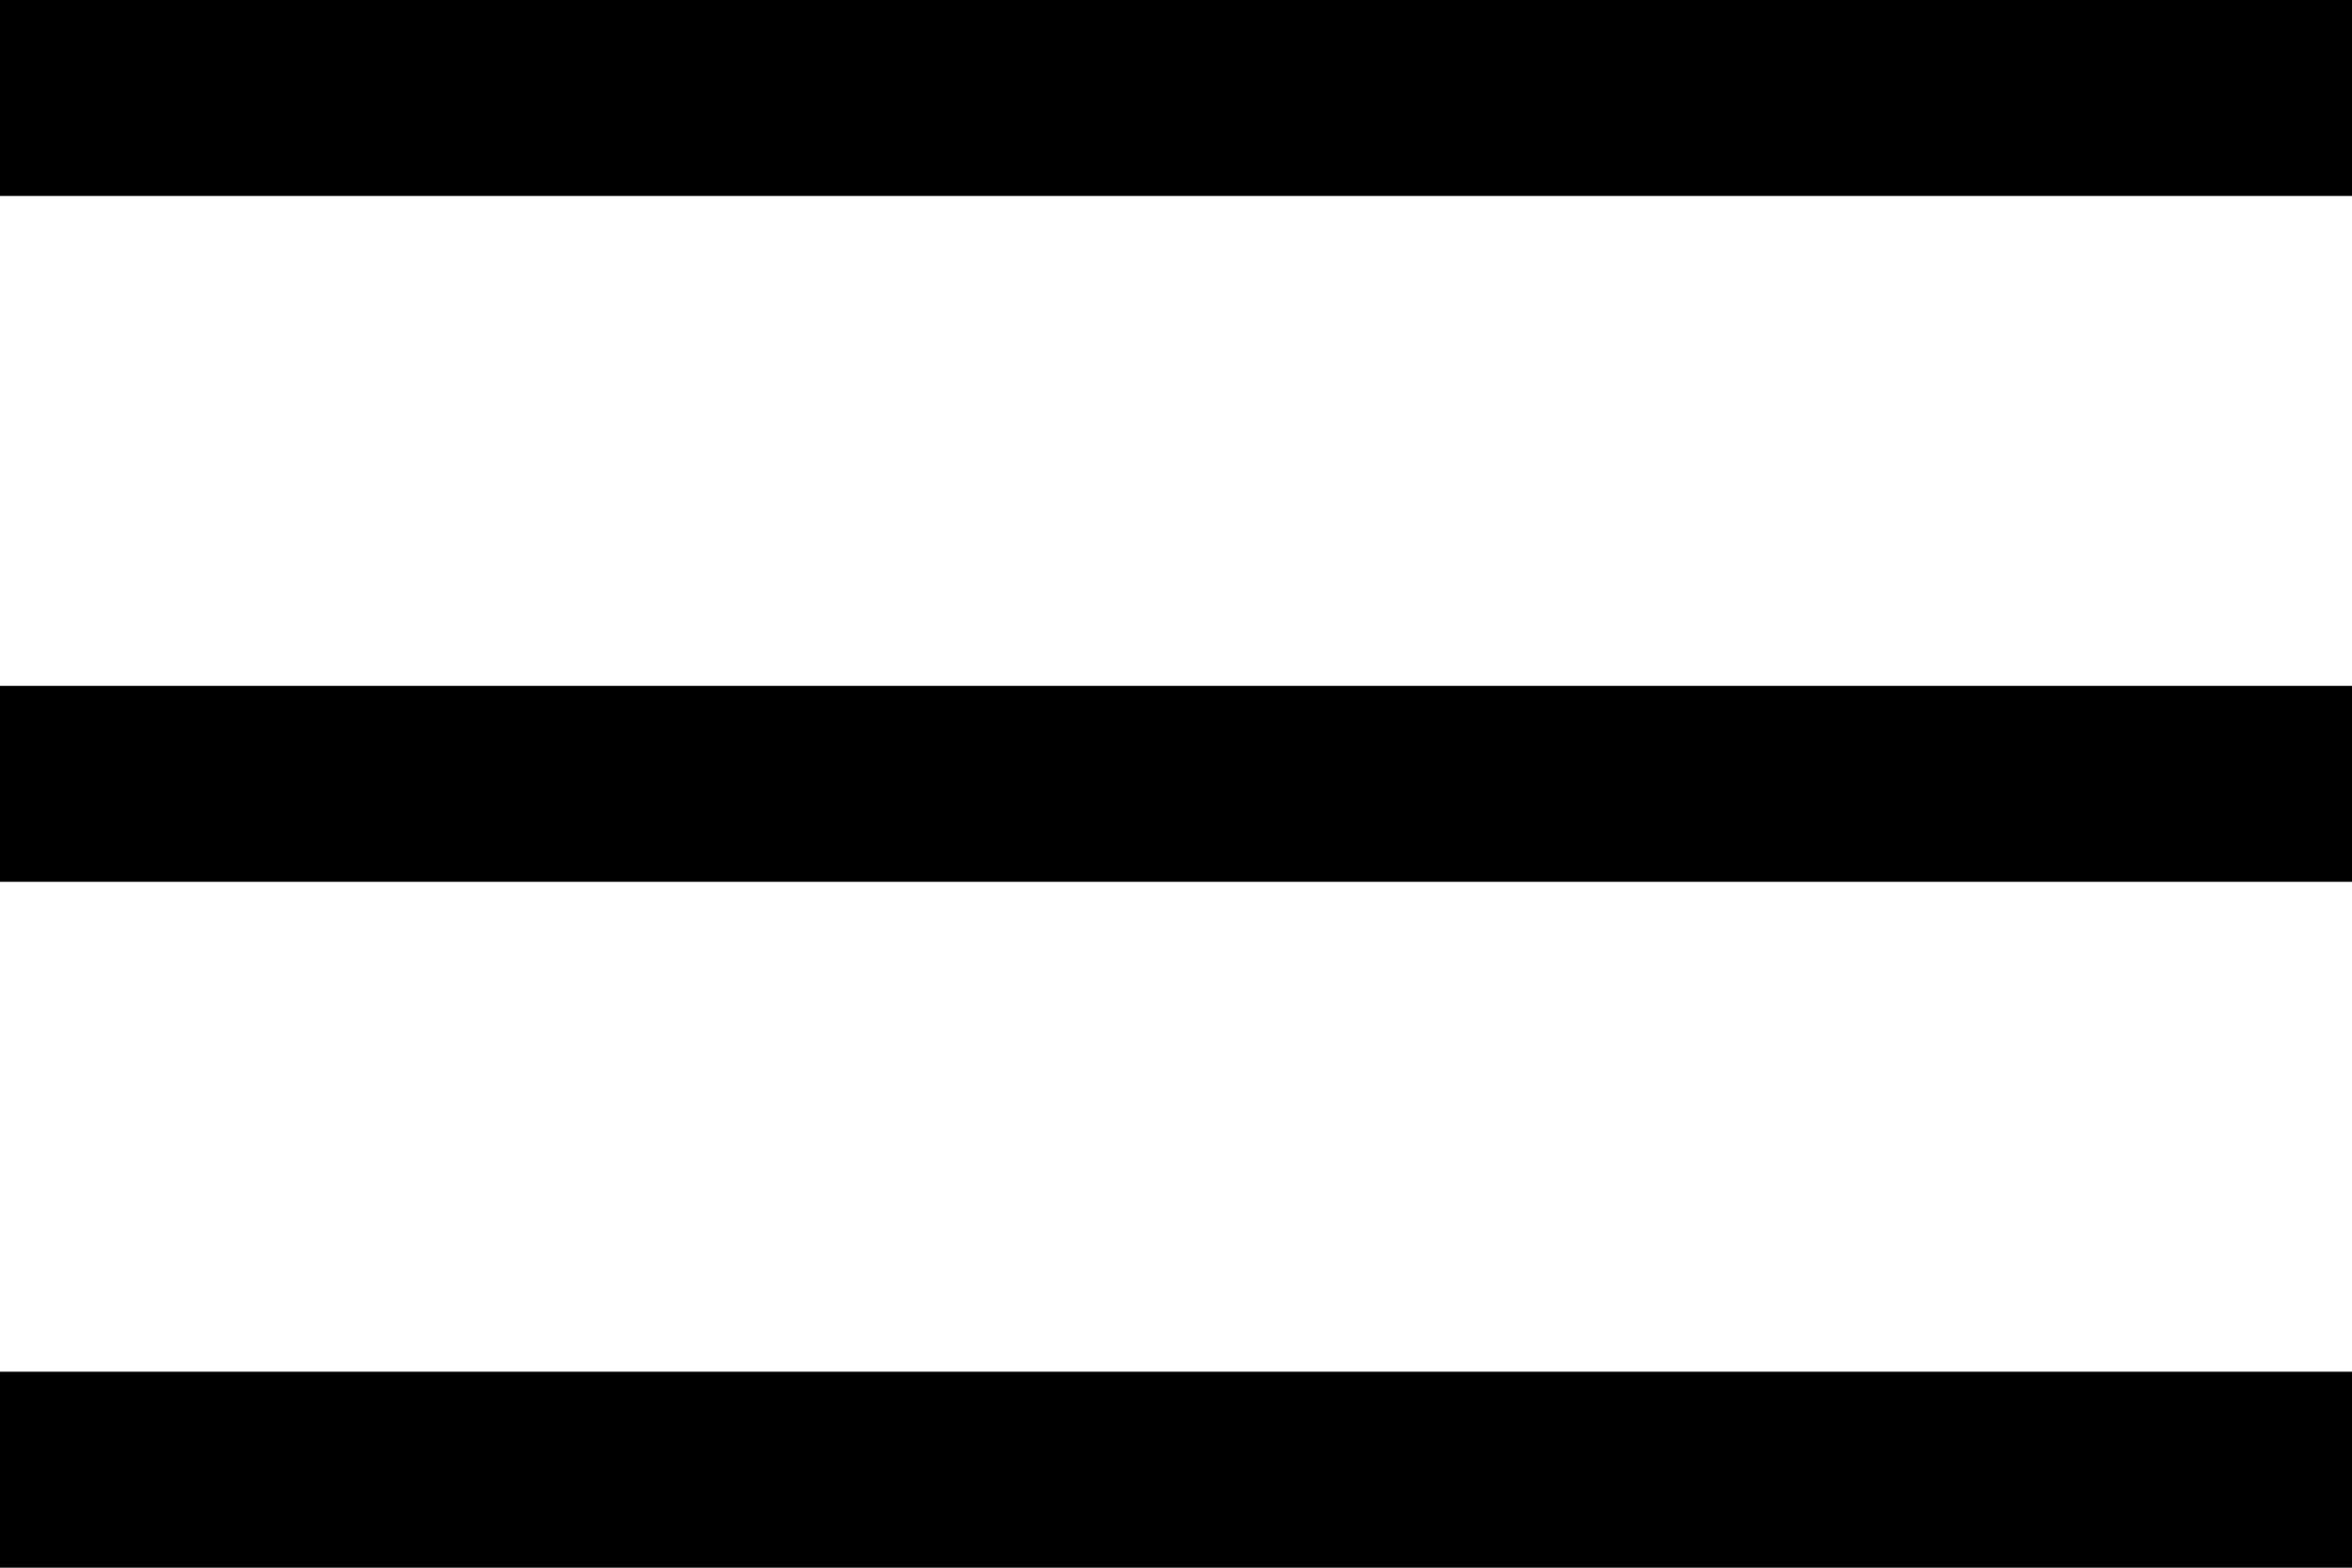
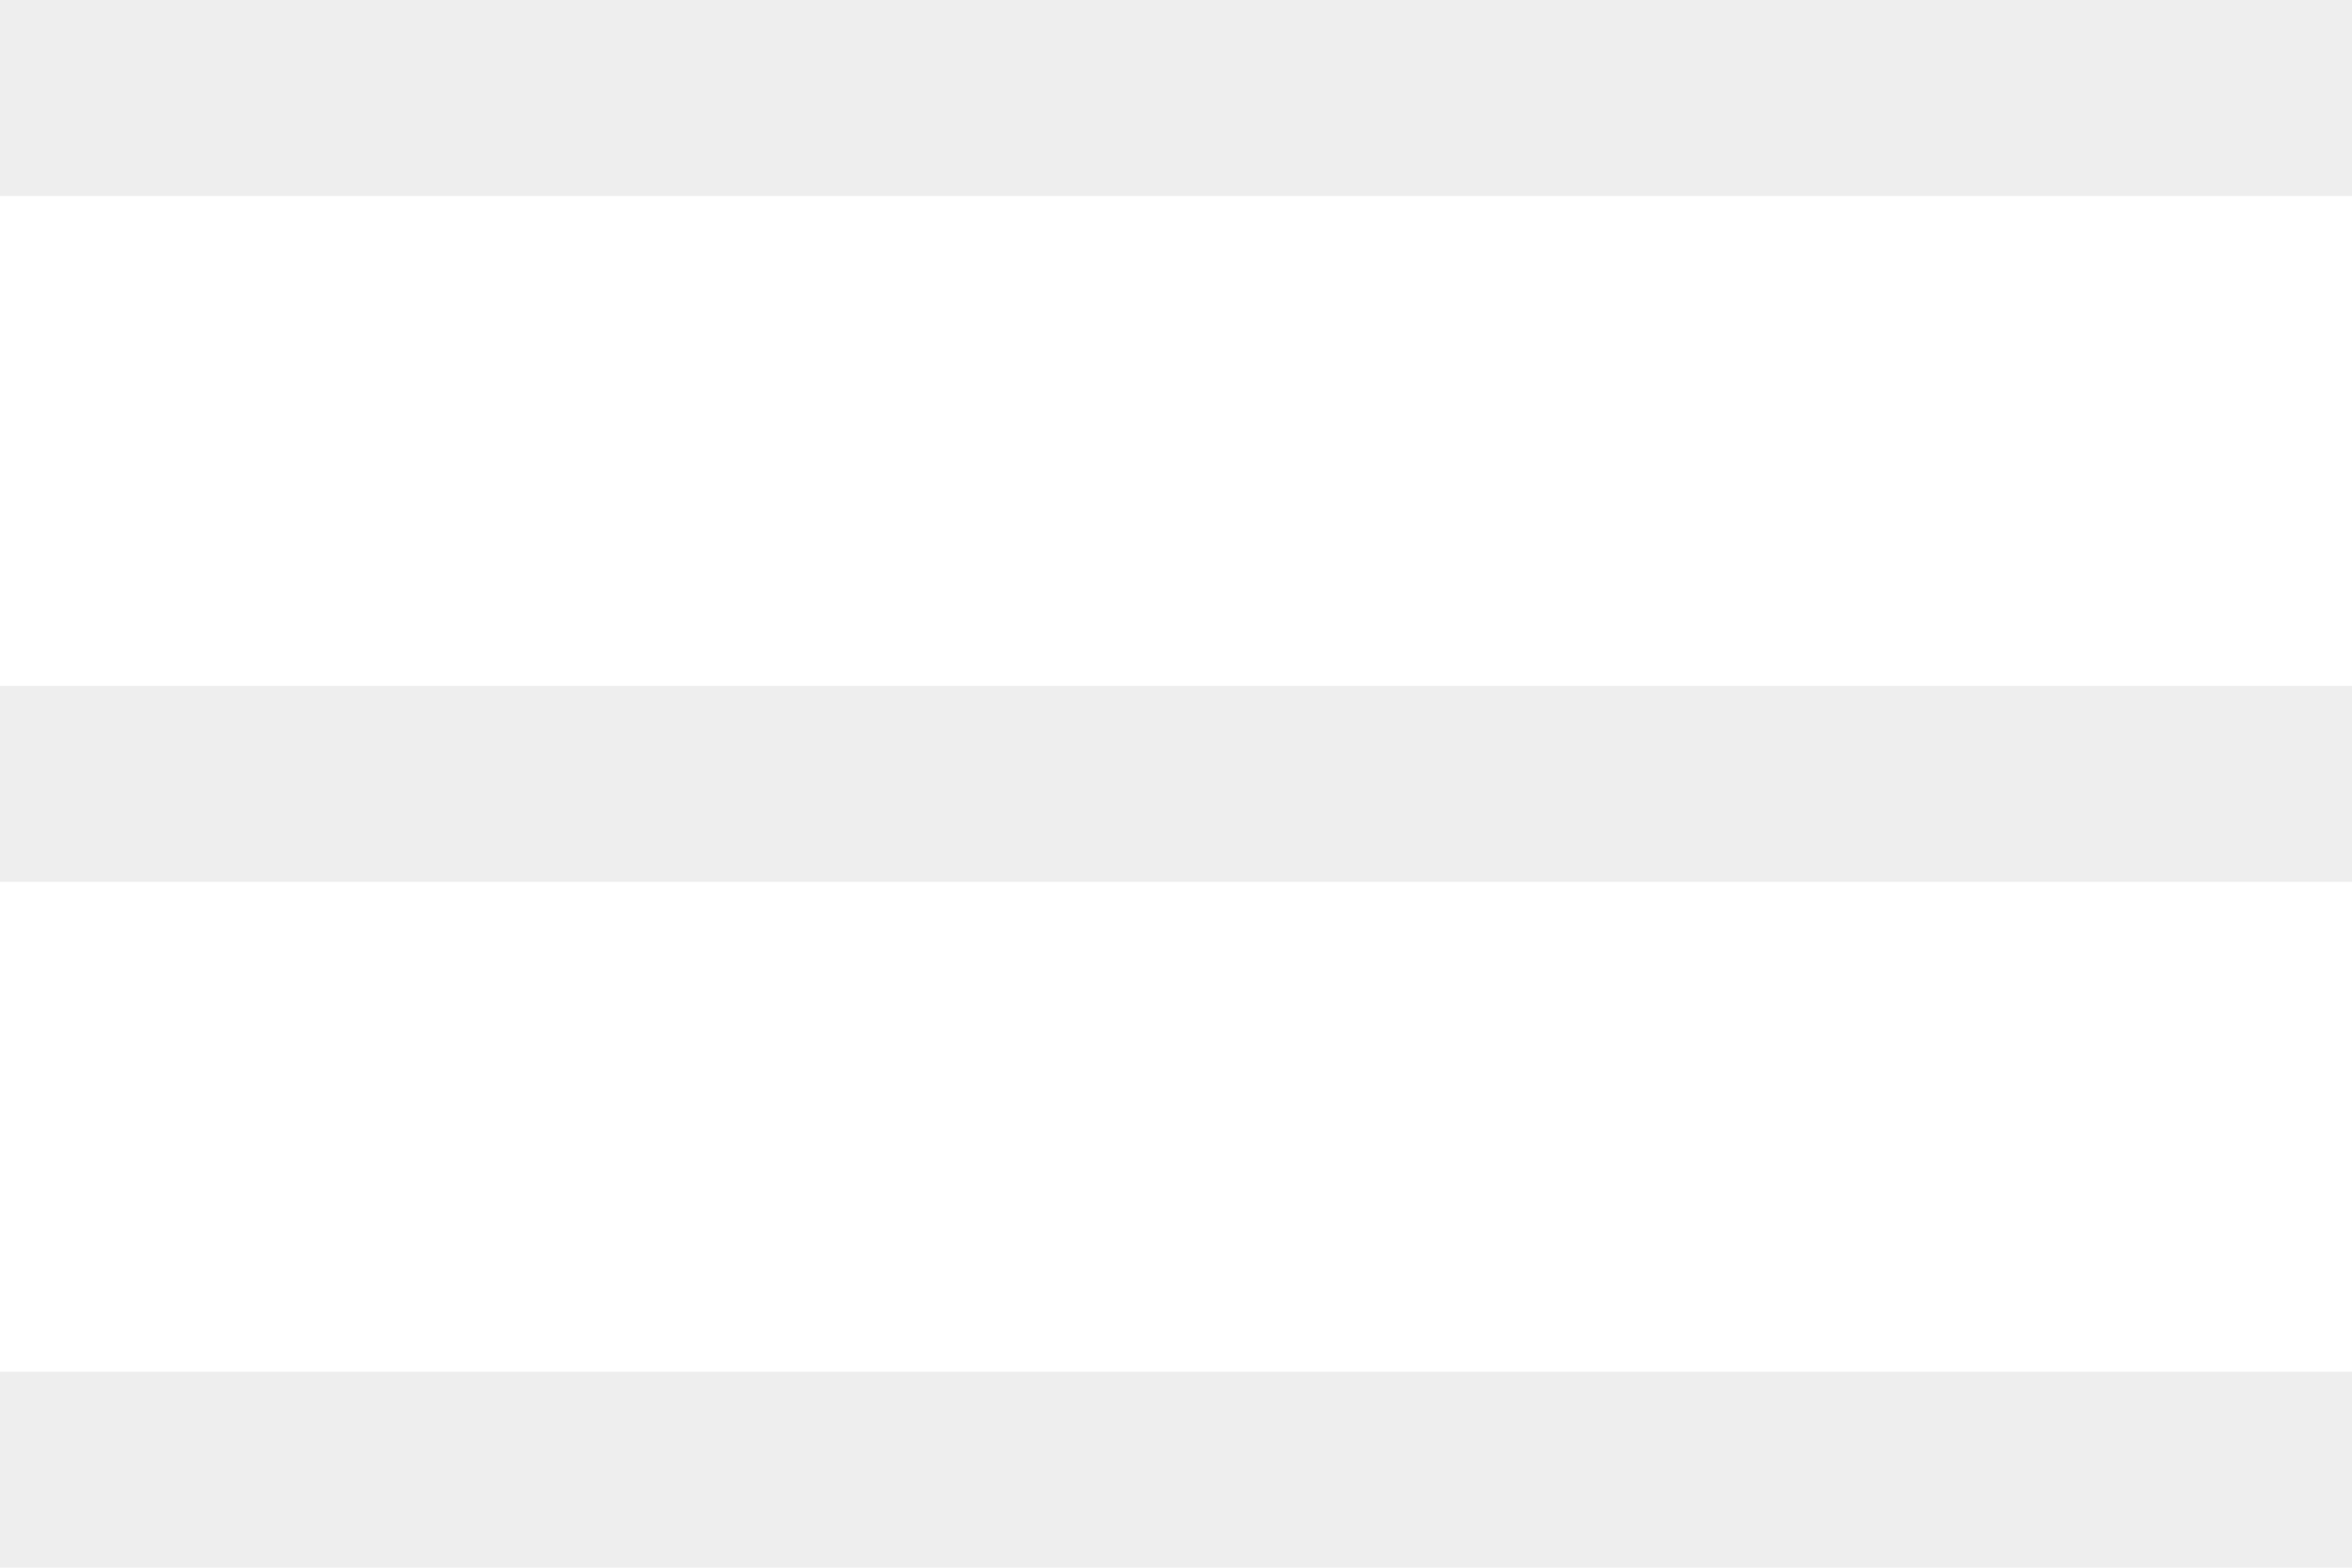
<svg xmlns="http://www.w3.org/2000/svg" viewBox="0 0 600 400">
-   <rect width="600" height="50" />
-   <rect y="350" width="600" height="50" />
-   <rect y="175" width="600" height="50" />
+   <rect width="600" height="50" style="fill:#eee" />
+   <rect y="350" width="600" height="50" style="fill:#eee" />
+   <rect y="175" width="600" height="50" style="fill:#eee" />
</svg>
